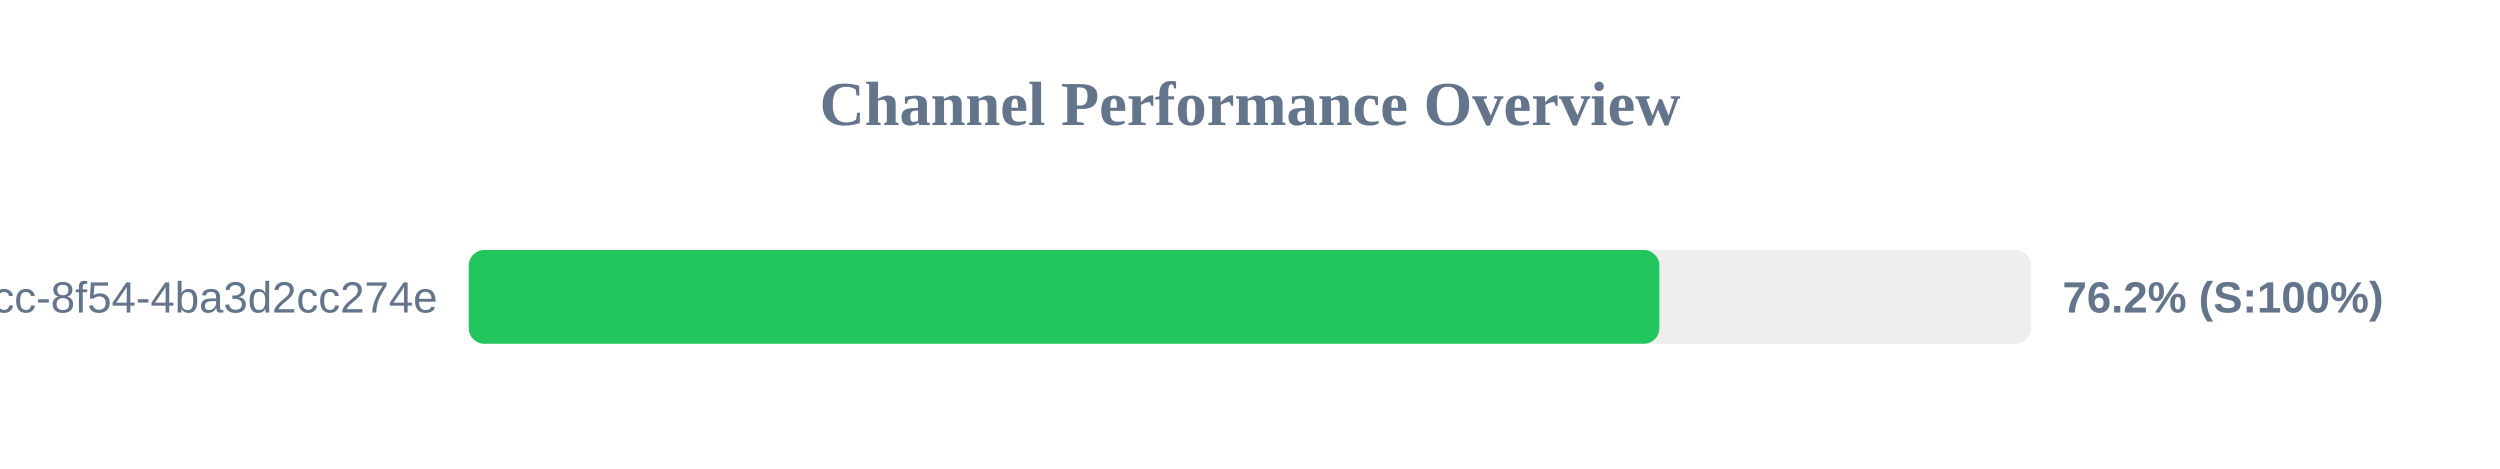
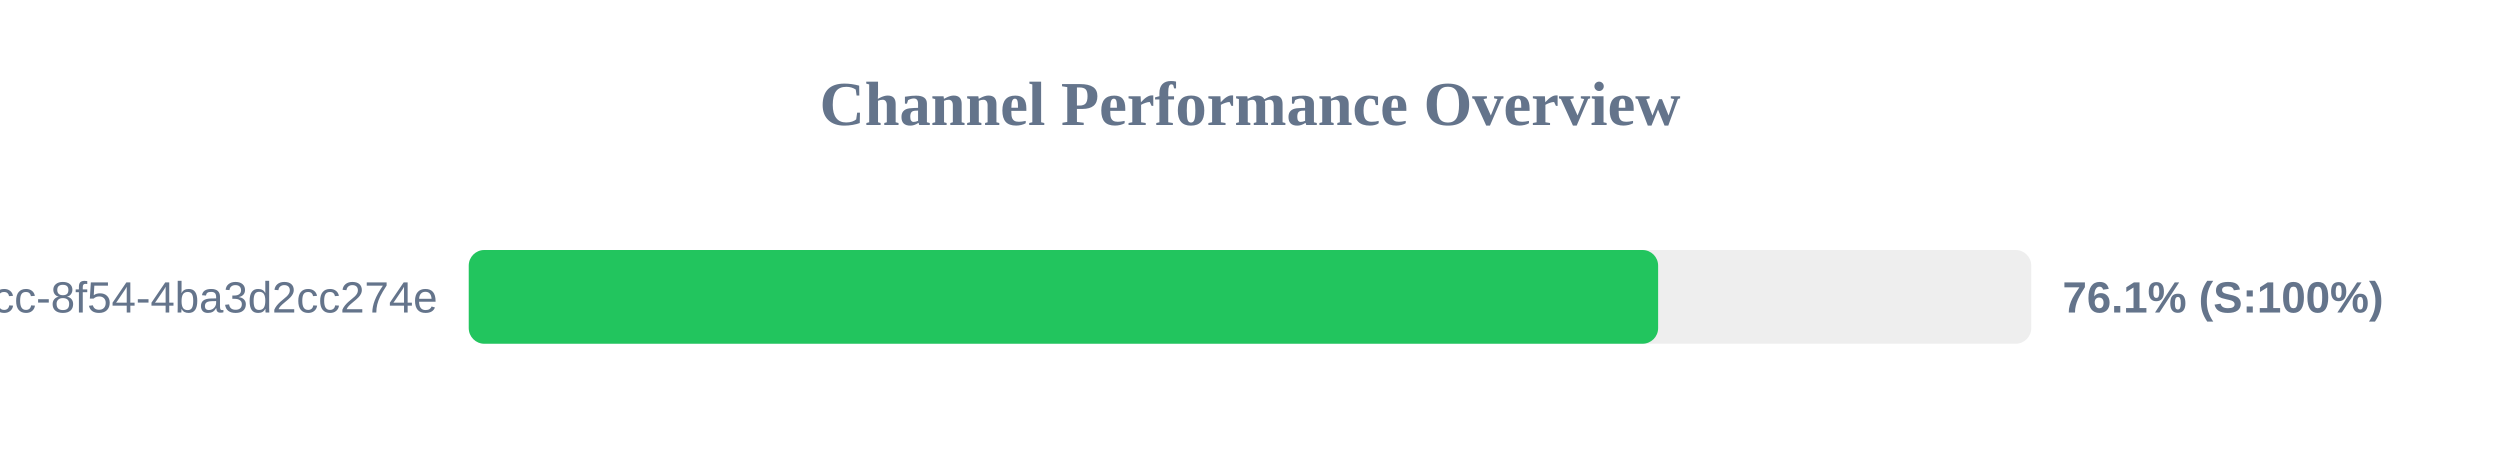
<svg xmlns="http://www.w3.org/2000/svg" width="800" height="150" version="1.1">
  <style>
        .row { font: 14px Arial; fill: #64748b; }
        .score { font: bold 14px Arial; fill: #64748b; }
    </style>
  <text x="400" y="40" text-anchor="middle" font-size="20px" font-weight="bold" fill="#64748b">Channel Performance Overview</text>
  <rect x="150" y="80" width="500" height="30" fill="#eee" rx="5" />
-   <rect x="150" y="80" width="381.0" height="30" fill="#22c55e" rx="5" />
+   <rect x="150" y="80" width="380.6" height="30" fill="#22c55e" rx="5" />
  <text x="140" y="100" text-anchor="end" class="row">?uuid=45cc0b3a-0adb-4dcc-8f54-4ba3d2cc274e</text>
-   <text x="660" y="100" text-anchor="start" class="score">76.2% (S:100%)</text>
+   <text x="660" y="100" text-anchor="start" class="score">76.1% (S:100%)</text>
</svg>
